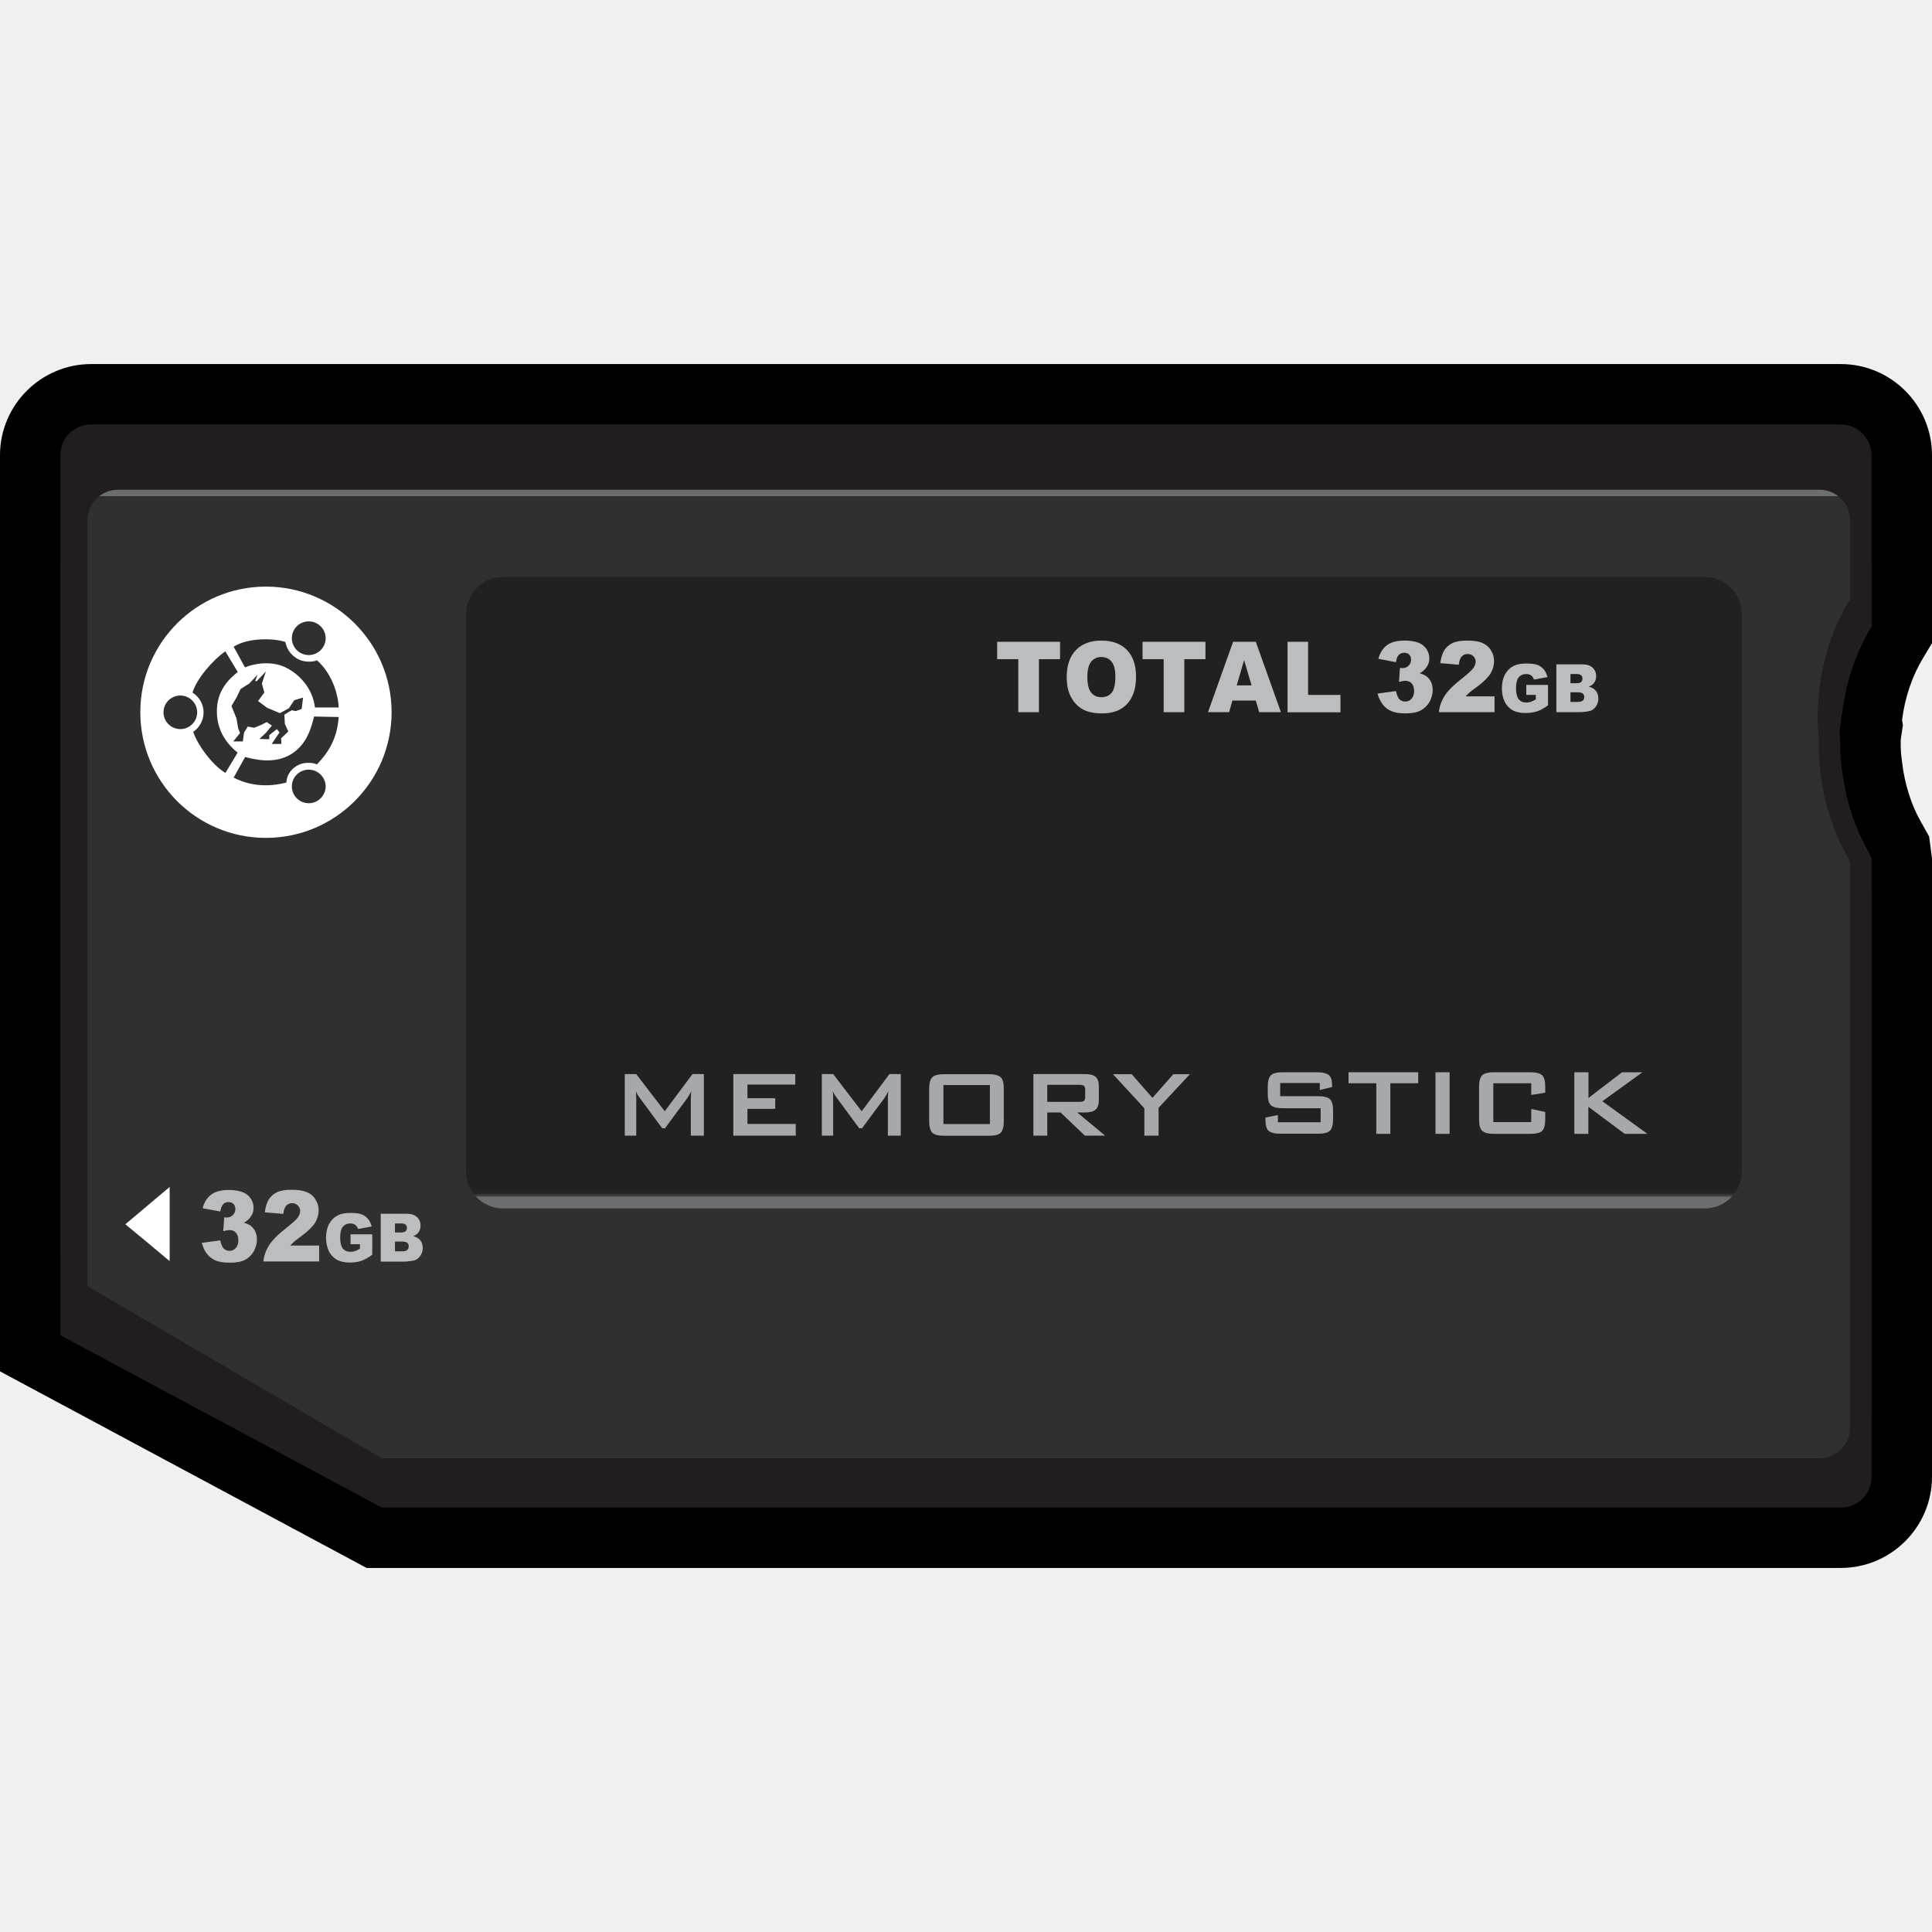
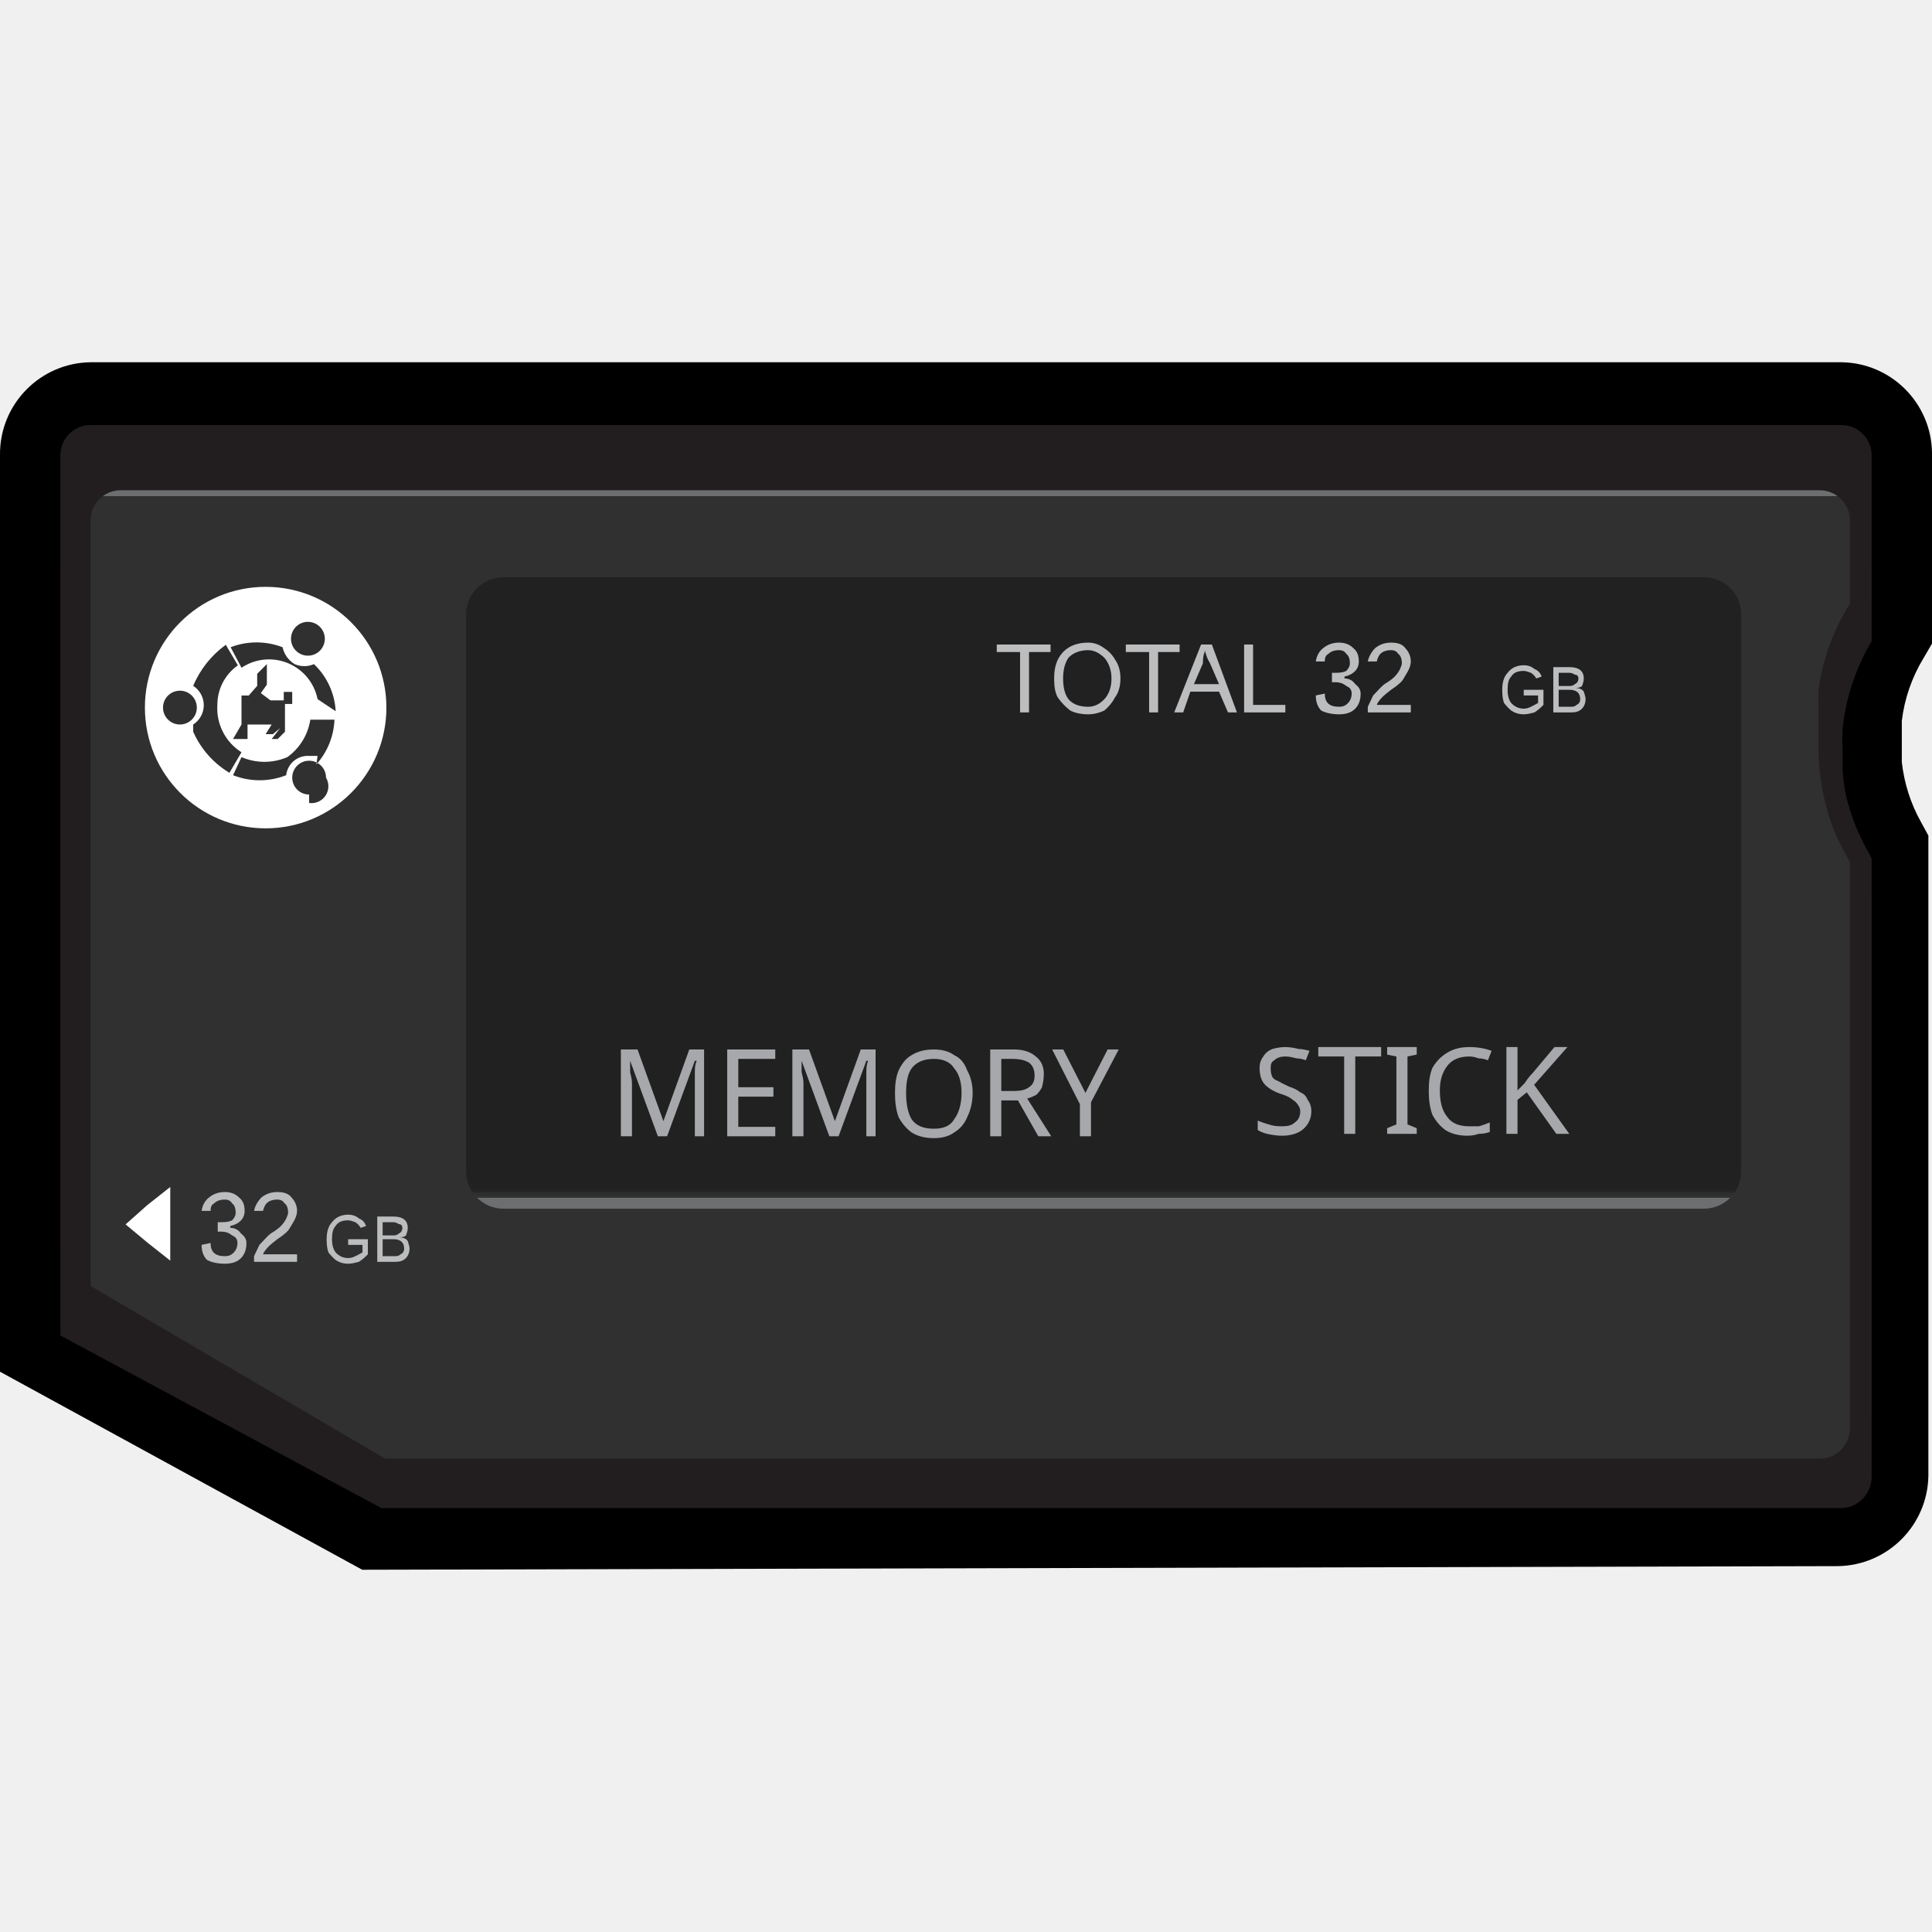
- <svg xmlns="http://www.w3.org/2000/svg" version="1.1" id="svg2" x="0px" y="0px" width="16px" height="16px" viewBox="0 0 16 16" enable-background="new 0 0 16 16" xml:space="preserve">
-   <g>
-     <path d="M3.036,12.985L0,11.357V3.77c0-0.416,0.339-0.755,0.755-0.755h14.49C15.661,3.015,16,3.354,16,3.77v1.556l-0.072,0.12   c-0.093,0.153-0.153,0.332-0.176,0.517l0.007,0.042l-0.018,0.12c-0.001,0.037,0,0.074,0.002,0.11l0.009,0.076   c0.021,0.182,0.076,0.357,0.161,0.504l0.063,0.112L16,7.109v5.121c0,0.416-0.339,0.755-0.755,0.755H3.036z" />
-     <g>
-       <path fill="#221E1F" d="M15.39,7.176c-0.001-0.001-0.001-0.002-0.001-0.003c-0.029-0.081-0.051-0.163-0.068-0.247    c-0.002-0.01-0.004-0.02-0.006-0.027c-0.011-0.061-0.017-0.122-0.022-0.183l-0.001-0.001c-0.032-0.121-0.052-0.247-0.061-0.374    c0-0.003,0-0.008,0-0.011c-0.003-0.058-0.003-0.117-0.001-0.174l0.001-0.02c0.002-0.06,0.007-0.118,0.016-0.177    c0-0.002,0-0.004,0-0.006c0.003-0.017,0.007-0.033,0.01-0.05c0.03-0.255,0.113-0.501,0.244-0.717V4.719    c0-0.14-0.114-0.255-0.255-0.255H0.755C0.614,4.464,0.5,4.579,0.5,4.719v6.339l2.662,1.427h12.083    c0.141,0,0.255-0.114,0.255-0.255V7.422l0,0C15.457,7.344,15.42,7.261,15.39,7.176z" />
-       <path fill="#221E1F" d="M15.48,7.065L15.48,7.065L15.48,7.065c-0.123-0.213-0.198-0.452-0.226-0.699    c-0.002-0.004-0.002-0.008-0.003-0.012c0,0,0,0,0-0.001c-0.009-0.08-0.013-0.16-0.011-0.241c-0.004-0.028-0.008-0.055-0.011-0.083    c0-0.004,0-0.008,0-0.012c-0.003-0.059-0.003-0.116-0.001-0.174l0.001-0.021c0.002-0.059,0.007-0.117,0.016-0.176    c0-0.002,0-0.005,0-0.006c0.035-0.253,0.12-0.497,0.254-0.71V3.77c0-0.141-0.114-0.255-0.255-0.255H0.755    C0.614,3.515,0.5,3.628,0.5,3.77v6.586l2.662,1.488h12.083c0.141,0,0.255-0.053,0.255-0.193V7.109l0,0    C15.492,7.096,15.487,7.08,15.48,7.065z" />
-       <linearGradient id="SVGID_1_" gradientUnits="userSpaceOnUse" x1="8.022" y1="4.114" x2="8.022" y2="12.079">
-         <stop offset="0" style="stop-color:#6C6E70" />
-         <stop offset="0" style="stop-color:#67696B" />
-         <stop offset="0" style="stop-color:#535455" />
-         <stop offset="0" style="stop-color:#434444" />
-         <stop offset="0" style="stop-color:#383839" />
-         <stop offset="0" style="stop-color:#323232" />
-         <stop offset="0" style="stop-color:#303030" />
-         <stop offset="1" style="stop-color:#303030" />
-       </linearGradient>
-       <path fill="url(#SVGID_1_)" d="M15.302,7.099c-0.04-0.069-0.075-0.144-0.105-0.219V6.879c-0.003-0.006-0.005-0.012-0.008-0.019    c0-0.001,0-0.001,0-0.002c-0.091-0.233-0.134-0.488-0.126-0.74c-0.001-0.02-0.005-0.039-0.006-0.058c0-0.003,0-0.008-0.001-0.011    c-0.003-0.059-0.004-0.116-0.002-0.174l0.001-0.02c0.003-0.06,0.007-0.118,0.016-0.177c0-0.002,0-0.004,0.001-0.006    c0.034-0.253,0.117-0.496,0.25-0.709V4.311c0-0.141-0.113-0.255-0.252-0.255H0.975c-0.139,0-0.251,0.114-0.251,0.255v6.34    l2.438,1.426h11.907c0.139,0,0.252-0.113,0.252-0.254V7.141H15.32C15.313,7.127,15.309,7.112,15.302,7.099z" />
-       <linearGradient id="SVGID_2_" gradientUnits="userSpaceOnUse" x1="9.143" y1="9.97" x2="9.143" y2="4.777">
-         <stop offset="0.011" style="stop-color:#6C6E70" />
-         <stop offset="0.012" style="stop-color:#595B5C" />
-         <stop offset="0.013" style="stop-color:#444546" />
-         <stop offset="0.015" style="stop-color:#343535" />
-         <stop offset="0.017" style="stop-color:#29292A" />
-         <stop offset="0.019" style="stop-color:#232323" />
-         <stop offset="0.027" style="stop-color:#212121" />
-         <stop offset="1" style="stop-color:#212121" />
-       </linearGradient>
-       <path fill="url(#SVGID_2_)" d="M14.425,9.701c0,0.17-0.139,0.307-0.308,0.307H4.168c-0.17,0-0.308-0.137-0.308-0.307V5.085    c0-0.17,0.138-0.307,0.308-0.307h9.949c0.169,0,0.308,0.137,0.308,0.307V9.701z" />
-       <g>
-         <path fill="#BBBDBF" d="M1.824,10.033l-0.146-0.027c0.013-0.049,0.036-0.086,0.07-0.112s0.083-0.039,0.146-0.039     c0.072,0,0.125,0.015,0.157,0.042c0.032,0.029,0.049,0.064,0.049,0.107c0,0.025-0.007,0.049-0.021,0.068     c-0.013,0.021-0.032,0.039-0.059,0.054c0.021,0.006,0.037,0.013,0.049,0.02c0.019,0.013,0.032,0.028,0.043,0.048     c0.01,0.02,0.016,0.043,0.016,0.069c0,0.034-0.009,0.066-0.025,0.098c-0.018,0.031-0.042,0.056-0.073,0.072     c-0.032,0.017-0.073,0.024-0.125,0.024c-0.051,0-0.09-0.006-0.119-0.018c-0.029-0.013-0.054-0.031-0.072-0.055     c-0.019-0.024-0.033-0.055-0.043-0.091l0.153-0.021c0.007,0.032,0.016,0.056,0.028,0.067c0.013,0.013,0.029,0.02,0.049,0.02     c0.021,0,0.038-0.008,0.052-0.024c0.014-0.016,0.021-0.037,0.021-0.063c0-0.027-0.007-0.048-0.02-0.063     c-0.014-0.016-0.031-0.022-0.055-0.022c-0.012,0-0.028,0.003-0.05,0.009l0.008-0.115c0.009,0.002,0.016,0.002,0.021,0.002     c0.021,0,0.037-0.007,0.051-0.021c0.013-0.013,0.02-0.029,0.02-0.048c0-0.018-0.005-0.032-0.015-0.043     c-0.01-0.01-0.024-0.016-0.042-0.016S1.859,9.961,1.848,9.973S1.829,10.004,1.824,10.033z" />
-         <path fill="#BBBDBF" d="M2.643,10.447H2.181c0.005-0.047,0.021-0.093,0.048-0.135c0.027-0.043,0.077-0.092,0.151-0.15     c0.045-0.035,0.074-0.063,0.087-0.08c0.012-0.019,0.019-0.035,0.019-0.053S2.479,9.997,2.467,9.984     c-0.013-0.013-0.028-0.02-0.047-0.02c-0.021,0-0.036,0.007-0.049,0.02c-0.013,0.014-0.021,0.037-0.025,0.069l-0.153-0.013     c0.006-0.046,0.017-0.082,0.033-0.107c0.016-0.025,0.038-0.045,0.067-0.059s0.07-0.021,0.122-0.021     c0.055,0,0.097,0.007,0.127,0.02s0.054,0.032,0.07,0.06C2.63,9.961,2.639,9.99,2.639,10.024c0,0.036-0.01,0.069-0.029,0.102     c-0.021,0.032-0.056,0.068-0.108,0.106c-0.031,0.023-0.052,0.039-0.063,0.048c-0.01,0.009-0.022,0.021-0.036,0.035h0.24V10.447z" />
-         <path fill="#BBBDBF" d="M2.903,10.305v-0.083h0.18v0.169c-0.034,0.025-0.064,0.041-0.091,0.051     c-0.027,0.009-0.059,0.014-0.095,0.014c-0.044,0-0.081-0.009-0.109-0.024c-0.027-0.017-0.05-0.04-0.065-0.071     C2.708,10.327,2.7,10.291,2.7,10.25c0-0.043,0.008-0.081,0.025-0.113c0.017-0.031,0.041-0.057,0.074-0.072     c0.025-0.014,0.06-0.02,0.103-0.02c0.042,0,0.073,0.004,0.094,0.012s0.037,0.021,0.051,0.037s0.024,0.037,0.031,0.063     l-0.112,0.021c-0.005-0.015-0.013-0.025-0.023-0.033c-0.011-0.009-0.025-0.013-0.042-0.013c-0.025,0-0.046,0.009-0.062,0.028     c-0.015,0.019-0.022,0.048-0.022,0.088c0,0.043,0.008,0.074,0.022,0.092c0.016,0.019,0.037,0.027,0.064,0.027     c0.013,0,0.025-0.002,0.037-0.006s0.025-0.01,0.041-0.02v-0.037H2.903z" />
-         <path fill="#BBBDBF" d="M3.153,10.052H3.37c0.037,0,0.064,0.009,0.084,0.028s0.029,0.043,0.029,0.07     c0,0.023-0.007,0.043-0.021,0.061c-0.01,0.011-0.023,0.02-0.041,0.025c0.027,0.008,0.047,0.02,0.06,0.036s0.02,0.038,0.02,0.063     c0,0.021-0.005,0.039-0.014,0.056c-0.01,0.016-0.021,0.029-0.037,0.039c-0.01,0.006-0.024,0.01-0.045,0.013     c-0.025,0.003-0.043,0.005-0.052,0.005h-0.2V10.052z M3.271,10.207h0.051c0.018,0,0.03-0.004,0.037-0.01     c0.008-0.007,0.011-0.016,0.011-0.029c0-0.011-0.003-0.02-0.011-0.026c-0.007-0.007-0.02-0.01-0.037-0.01H3.271V10.207z      M3.271,10.363h0.059c0.021,0,0.034-0.004,0.043-0.012c0.008-0.008,0.012-0.018,0.012-0.03c0-0.012-0.004-0.021-0.012-0.028     c-0.008-0.007-0.022-0.011-0.043-0.011H3.271V10.363z" />
-       </g>
-       <g>
-         <path fill="#BBBDBF" d="M8.258,5.315h0.521v0.144H8.604v0.439H8.433V5.459H8.258V5.315z" />
-         <path fill="#BBBDBF" d="M8.834,5.607c0-0.095,0.025-0.169,0.075-0.222C8.96,5.332,9.03,5.305,9.12,5.305     c0.092,0,0.163,0.026,0.213,0.078s0.075,0.125,0.075,0.219c0,0.068-0.011,0.124-0.033,0.167C9.354,5.814,9.322,5.848,9.281,5.872     C9.239,5.896,9.188,5.908,9.127,5.908c-0.063,0-0.114-0.01-0.155-0.031s-0.074-0.054-0.1-0.1S8.834,5.675,8.834,5.607z      M9.005,5.608c0,0.059,0.011,0.101,0.031,0.127c0.021,0.026,0.05,0.039,0.085,0.039c0.037,0,0.065-0.013,0.086-0.038     c0.02-0.025,0.03-0.071,0.03-0.136c0-0.055-0.011-0.095-0.032-0.121C9.185,5.454,9.155,5.441,9.12,5.441S9.058,5.455,9.036,5.48     C9.016,5.506,9.005,5.548,9.005,5.608z" />
-         <path fill="#BBBDBF" d="M9.462,5.315h0.521v0.144H9.808v0.439H9.637V5.459H9.462V5.315z" />
-         <path fill="#BBBDBF" d="M10.4,5.802h-0.194l-0.027,0.096h-0.175l0.208-0.583h0.188l0.208,0.583h-0.18L10.4,5.802z M10.365,5.676     l-0.062-0.209l-0.061,0.209H10.365z" />
-         <path fill="#BBBDBF" d="M10.662,5.315h0.171v0.44h0.268v0.144h-0.438V5.315z" />
-         <path fill="#BBBDBF" d="M11.561,5.484l-0.146-0.028c0.013-0.049,0.036-0.086,0.07-0.112c0.034-0.026,0.083-0.039,0.146-0.039     c0.072,0,0.125,0.014,0.157,0.042s0.049,0.064,0.049,0.107c0,0.025-0.007,0.048-0.021,0.068     c-0.013,0.021-0.032,0.039-0.059,0.054c0.021,0.006,0.037,0.012,0.049,0.02c0.019,0.012,0.032,0.028,0.043,0.047     c0.01,0.02,0.016,0.043,0.016,0.07c0,0.034-0.009,0.066-0.025,0.098c-0.018,0.031-0.042,0.055-0.073,0.072     c-0.032,0.017-0.073,0.025-0.125,0.025c-0.051,0-0.09-0.006-0.119-0.019c-0.029-0.012-0.054-0.031-0.072-0.055     s-0.033-0.054-0.043-0.09l0.153-0.021c0.007,0.032,0.016,0.055,0.028,0.068c0.013,0.012,0.029,0.019,0.049,0.019     c0.021,0,0.038-0.008,0.052-0.024c0.014-0.016,0.021-0.037,0.021-0.063c0-0.027-0.007-0.048-0.02-0.063     c-0.014-0.015-0.031-0.022-0.055-0.022c-0.012,0-0.028,0.003-0.05,0.009l0.008-0.116c0.009,0.001,0.016,0.002,0.021,0.002     c0.021,0,0.037-0.007,0.051-0.021c0.013-0.013,0.02-0.029,0.02-0.048c0-0.018-0.005-0.032-0.015-0.042     c-0.01-0.011-0.024-0.016-0.042-0.016s-0.032,0.006-0.044,0.017C11.572,5.435,11.565,5.455,11.561,5.484z" />
-         <path fill="#BBBDBF" d="M12.378,5.898h-0.462c0.005-0.048,0.021-0.093,0.048-0.136c0.027-0.042,0.077-0.092,0.151-0.149     c0.045-0.036,0.074-0.063,0.087-0.081c0.012-0.019,0.019-0.036,0.019-0.052c0-0.018-0.007-0.033-0.019-0.045     c-0.013-0.013-0.028-0.019-0.047-0.019c-0.021,0-0.036,0.006-0.049,0.02s-0.021,0.036-0.025,0.069l-0.153-0.013     c0.006-0.045,0.017-0.081,0.033-0.107c0.016-0.025,0.038-0.045,0.067-0.059s0.07-0.021,0.122-0.021     c0.055,0,0.097,0.006,0.127,0.02c0.03,0.013,0.054,0.033,0.07,0.06c0.018,0.027,0.026,0.057,0.026,0.091     c0,0.036-0.01,0.069-0.029,0.102c-0.021,0.033-0.056,0.068-0.108,0.107c-0.031,0.022-0.052,0.038-0.063,0.047     c-0.01,0.009-0.022,0.021-0.036,0.035h0.24V5.898z" />
-         <path fill="#BBBDBF" d="M12.64,5.755V5.672h0.18v0.169c-0.034,0.025-0.064,0.042-0.091,0.05     c-0.027,0.009-0.059,0.014-0.095,0.014c-0.044,0-0.081-0.008-0.109-0.024c-0.027-0.016-0.05-0.04-0.065-0.072     c-0.015-0.032-0.022-0.068-0.022-0.109c0-0.043,0.008-0.081,0.025-0.113c0.017-0.032,0.041-0.056,0.074-0.073     c0.025-0.013,0.06-0.019,0.103-0.019c0.042,0,0.073,0.004,0.094,0.012c0.021,0.008,0.037,0.021,0.051,0.037     s0.024,0.038,0.031,0.063l-0.112,0.021c-0.005-0.015-0.013-0.026-0.023-0.034c-0.011-0.008-0.025-0.012-0.042-0.012     c-0.025,0-0.046,0.009-0.062,0.028c-0.015,0.019-0.022,0.048-0.022,0.089c0,0.042,0.008,0.073,0.022,0.092     c0.016,0.018,0.037,0.027,0.064,0.027c0.013,0,0.025-0.002,0.037-0.006s0.025-0.011,0.041-0.02V5.755H12.64z" />
-         <path fill="#BBBDBF" d="M12.889,5.502h0.217c0.037,0,0.064,0.009,0.084,0.028s0.029,0.042,0.029,0.07     c0,0.023-0.007,0.043-0.021,0.06c-0.01,0.011-0.023,0.02-0.041,0.026c0.027,0.007,0.047,0.019,0.06,0.036s0.02,0.038,0.02,0.063     c0,0.021-0.005,0.039-0.014,0.056c-0.01,0.016-0.021,0.029-0.037,0.039c-0.01,0.006-0.024,0.01-0.045,0.013     c-0.025,0.003-0.043,0.005-0.052,0.005h-0.2V5.502z M13.006,5.658h0.051c0.018,0,0.03-0.003,0.037-0.01     c0.008-0.007,0.011-0.016,0.011-0.029c0-0.011-0.003-0.021-0.011-0.027c-0.007-0.006-0.02-0.01-0.037-0.01h-0.051V5.658z      M13.006,5.813h0.059c0.021,0,0.034-0.004,0.043-0.011c0.008-0.008,0.012-0.018,0.012-0.03c0-0.012-0.004-0.021-0.012-0.028     c-0.008-0.007-0.022-0.011-0.043-0.011h-0.059V5.813z" />
-       </g>
-       <g>
-         <g>
-           <path fill="#A6A8AB" d="M5.174,9.405v-0.51h0.095l0.236,0.308l0.23-0.308h0.094v0.51H5.721V9.09c0-0.006,0-0.014,0.001-0.022      s0.002-0.021,0.003-0.032C5.719,9.049,5.713,9.061,5.708,9.068C5.703,9.077,5.699,9.084,5.695,9.09L5.507,9.344H5.484      L5.295,9.088C5.288,9.078,5.282,9.07,5.277,9.061C5.272,9.053,5.269,9.045,5.266,9.036c0.001,0.011,0.002,0.021,0.002,0.029      S5.269,9.082,5.269,9.09v0.315H5.174z" />
-           <path fill="#A6A8AB" d="M6.073,9.405v-0.51h0.513v0.087H6.19v0.113h0.23v0.088H6.19v0.125h0.4v0.097H6.073z" />
-           <path fill="#A6A8AB" d="M6.806,9.405v-0.51H6.9l0.236,0.308l0.23-0.308h0.094v0.51H7.353V9.09c0-0.006,0-0.014,0.001-0.022      s0.002-0.021,0.003-0.032C7.351,9.049,7.345,9.061,7.34,9.068C7.335,9.077,7.331,9.084,7.327,9.09L7.139,9.344H7.116      L6.927,9.088C6.92,9.078,6.914,9.07,6.909,9.061C6.904,9.053,6.9,9.045,6.897,9.036c0.001,0.011,0.002,0.021,0.002,0.029      S6.9,9.082,6.9,9.09v0.315H6.806z" />
-           <path fill="#A6A8AB" d="M7.695,9.016c0-0.046,0.009-0.078,0.026-0.095c0.017-0.017,0.05-0.025,0.099-0.025h0.368      c0.049,0,0.082,0.009,0.099,0.025C8.305,8.938,8.313,8.97,8.313,9.016v0.27c0,0.047-0.009,0.078-0.026,0.095      c-0.017,0.017-0.05,0.025-0.099,0.025H7.82c-0.049,0-0.082-0.009-0.099-0.025C7.704,9.363,7.695,9.332,7.695,9.285V9.016z       M7.813,9.309h0.385V8.986H7.813V9.309z" />
-           <path fill="#A6A8AB" d="M8.558,9.405v-0.51h0.429c0.04,0,0.068,0.008,0.087,0.023C9.091,8.935,9.1,8.959,9.1,8.994v0.119      c0,0.035-0.009,0.061-0.026,0.076C9.055,9.205,9.026,9.213,8.986,9.213H8.921l0.231,0.192H8.985L8.783,9.213h-0.11v0.192H8.558z       M8.935,8.984H8.673v0.141h0.262c0.021,0,0.034-0.002,0.042-0.008C8.983,9.111,8.987,9.1,8.987,9.085V9.023      c0-0.014-0.004-0.025-0.011-0.031C8.969,8.986,8.955,8.984,8.935,8.984z" />
-           <path fill="#A6A8AB" d="M9.477,9.405V9.178l-0.26-0.282h0.155l0.172,0.196l0.173-0.196h0.137L9.595,9.174v0.231H9.477z" />
-         </g>
-         <g>
-           <path fill="#A6A8AB" d="M10.93,8.969h-0.328v0.109h0.313c0.049,0,0.082,0.009,0.099,0.025c0.018,0.018,0.026,0.049,0.026,0.096      v0.07c0,0.046-0.009,0.078-0.026,0.095c-0.017,0.017-0.05,0.025-0.099,0.025h-0.31c-0.049,0-0.082-0.009-0.1-0.025      s-0.025-0.049-0.025-0.095V9.255l0.103-0.021v0.06h0.354V9.178h-0.313c-0.049,0-0.082-0.009-0.099-0.025      c-0.018-0.018-0.026-0.049-0.026-0.096V9c0-0.046,0.009-0.078,0.026-0.095c0.017-0.017,0.05-0.025,0.099-0.025h0.284      c0.047,0,0.079,0.009,0.098,0.024c0.018,0.017,0.026,0.046,0.026,0.088v0.01L10.93,9.027V8.969z" />
-           <path fill="#A6A8AB" d="M11.514,8.971V9.39h-0.116V8.971h-0.23V8.88h0.577v0.091H11.514z" />
-           <path fill="#A6A8AB" d="M11.888,9.39V8.88h0.117v0.51H11.888z" />
-           <path fill="#A6A8AB" d="M12.681,8.971h-0.314v0.322h0.314V9.184l0.116,0.025V9.27c0,0.047-0.009,0.078-0.025,0.095      c-0.018,0.017-0.051,0.025-0.099,0.025h-0.299c-0.049,0-0.082-0.009-0.099-0.025c-0.018-0.017-0.026-0.048-0.026-0.095V9      c0-0.046,0.009-0.078,0.026-0.095c0.017-0.017,0.05-0.025,0.099-0.025h0.299c0.048,0,0.081,0.009,0.099,0.025      C12.788,8.922,12.797,8.954,12.797,9v0.049l-0.116,0.019V8.971z" />
-           <path fill="#A6A8AB" d="M13.038,9.39V8.88h0.117v0.213l0.278-0.213h0.169l-0.332,0.24l0.373,0.27h-0.188l-0.301-0.224V9.39      H13.038z" />
-         </g>
-       </g>
-       <polygon fill="#FFFFFF" points="1.038,10.139 1.222,9.984 1.405,9.83 1.405,10.139 1.405,10.444 1.222,10.291   " />
-       <path fill="#FFFFFF" d="M2.202,4.858c-0.575,0-1.04,0.466-1.04,1.04c0,0.575,0.465,1.041,1.04,1.041    c0.574,0,1.041-0.466,1.041-1.041C3.243,5.325,2.776,4.858,2.202,4.858z M2.557,5.146c0.076,0,0.14,0.063,0.14,0.139    c0,0.077-0.063,0.14-0.14,0.14c-0.078,0-0.14-0.063-0.14-0.14C2.417,5.209,2.479,5.146,2.557,5.146z M1.493,6.038    c-0.076,0-0.139-0.062-0.139-0.139c0-0.077,0.063-0.139,0.139-0.139c0.077,0,0.14,0.063,0.14,0.139    C1.633,5.976,1.57,6.038,1.493,6.038z M1.6,6.061C1.651,6.026,1.686,5.967,1.686,5.9c0-0.069-0.037-0.13-0.092-0.164    c0.035-0.117,0.172-0.273,0.272-0.342l0.103,0.171C1.895,5.624,1.796,5.718,1.796,5.891c0,0.174,0.098,0.283,0.172,0.342    L1.867,6.401C1.758,6.336,1.637,6.171,1.6,6.061z M2.125,5.642l0.077-0.081l0,0L2.169,5.661l0.02,0.074L2.137,5.806l0.076,0.056    l0.105,0.044l0.033-0.018l0.042-0.023l0.044-0.066l0.073-0.022L2.498,5.872H2.497L2.45,5.889L2.416,5.882L2.355,5.918l0.004,0.077    l0.029,0.063l-0.06,0.056l0.003,0.047H2.25l0.065-0.095L2.293,6.038l0,0l-0.063,0.05l0,0l0,0l0,0v0.034L2.148,6.12L2.2,6.071    l0.052-0.062L2.209,5.98L2.164,6.003L2.105,6.027l-0.053-0.01l-0.031,0.05L2.011,6.14H1.932l0.029-0.036l0.027-0.033L1.972,6.031    l-0.013-0.08L1.917,5.847l0.044-0.075l0.031-0.065l0.063-0.041l0.006-0.002l0.072-0.076v0.001L2.113,5.64L2.125,5.642z     M2.557,6.652c-0.078,0-0.14-0.063-0.14-0.139c0-0.077,0.062-0.139,0.14-0.139c0.076,0,0.14,0.063,0.14,0.139    C2.696,6.59,2.633,6.652,2.557,6.652z M2.624,6.331C2.597,6.317,2.571,6.317,2.539,6.318C2.463,6.321,2.378,6.381,2.371,6.481    C2.152,6.537,2.005,6.475,1.935,6.44L2.03,6.269c0.074,0.019,0.24,0.064,0.384-0.025c0.131-0.083,0.165-0.223,0.187-0.31    l0.204,0.004C2.791,6.132,2.708,6.243,2.624,6.331z M2.608,5.859c-0.018-0.159-0.13-0.277-0.243-0.332    c-0.114-0.056-0.261-0.033-0.336,0L1.935,5.356c0.117-0.076,0.33-0.072,0.427-0.04C2.367,5.318,2.369,5.4,2.462,5.455    c0.047,0.029,0.125,0.031,0.163,0.013C2.74,5.57,2.799,5.73,2.805,5.859H2.608z" />
-     </g>
+ <svg xmlns="http://www.w3.org/2000/svg" id="其他" viewBox="0 0 16 16">
+   <defs>
+     <style>.cls-1{fill:#221e1f;}.cls-2{fill:url(#linear-gradient);}.cls-3{fill:url(#linear-gradient-2);}.cls-4{font-size:0.82px;fill:#bbbdbf;font-family:Arial-Black, Arial;}.cls-5,.cls-6{font-size:0.55px;}.cls-5{letter-spacing:0em;}.cls-7{font-size:0.99px;fill:#a6a8ab;font-family:BankGothicBT-Medium, BankGothic Md BT;}.cls-8{fill:#fff;}</style>
+     <linearGradient id="linear-gradient" x1="8.02" y1="4.11" x2="8.02" y2="12.08" gradientUnits="userSpaceOnUse">
+       <stop offset="0" stop-color="#6c6e70" />
+       <stop offset="0" stop-color="#67696b" />
+       <stop offset="0" stop-color="#535455" />
+       <stop offset="0" stop-color="#434444" />
+       <stop offset="0" stop-color="#383839" />
+       <stop offset="0" stop-color="#323232" />
+       <stop offset="0" stop-color="#303030" />
+       <stop offset="1" stop-color="#303030" />
+     </linearGradient>
+     <linearGradient id="linear-gradient-2" x1="9.14" y1="9.97" x2="9.14" y2="4.78" gradientUnits="userSpaceOnUse">
+       <stop offset="0.01" stop-color="#6c6e70" />
+       <stop offset="0.01" stop-color="#595b5c" />
+       <stop offset="0.01" stop-color="#444546" />
+       <stop offset="0.01" stop-color="#343535" />
+       <stop offset="0.02" stop-color="#29292a" />
+       <stop offset="0.02" stop-color="#232323" />
+       <stop offset="0.03" stop-color="#212121" />
+       <stop offset="1" stop-color="#212121" />
+     </linearGradient>
+   </defs>
+   <g id="内存卡">
+     <path d="M3,13,0,11.36V3.77A.76.76,0,0,1,.75,3H15.25a.76.76,0,0,1,.75.75V5.33l-.07.12a1.3,1.3,0,0,0-.18.52V6l0,.12s0,.07,0,.11v.08a1.31,1.31,0,0,0,.16.5l.06.11,0,.18v5.12a.76.76,0,0,1-.75.75Z" />
+     <path class="cls-1" d="M15.39,7.18h0a1.81,1.81,0,0,1-.07-.25v0c0-.06,0-.12,0-.18h0a2,2,0,0,1-.06-.37h0c0-.06,0-.12,0-.17v0a1.51,1.51,0,0,1,0-.18h0v0a1.79,1.79,0,0,1,.24-.72V4.72a.26.26,0,0,0-.25-.25H.75a.26.26,0,0,0-.25.25v6.34l2.66,1.43H15.25a.26.26,0,0,0,.25-.25V7.42h0A1.68,1.68,0,0,1,15.39,7.18Z" />
+     <path class="cls-1" d="M15.48,7.07h0a1.79,1.79,0,0,1-.23-.7h0a1.8,1.8,0,0,1,0-.24V6h0c0-.06,0-.12,0-.17v0a1.51,1.51,0,0,1,0-.18h0a1.8,1.8,0,0,1,.25-.71V3.77a.25.25,0,0,0-.25-.25H.75a.25.25,0,0,0-.25.25v6.59l2.66,1.49H15.25c.14,0,.25-.05.25-.19V7.11h0Z" />
+     <path class="cls-2" d="M15.3,7.1a1.76,1.76,0,0,1-.11-.22h0v0h0a1.89,1.89,0,0,1-.13-.74V6.06h0c0-.06,0-.12,0-.17v0a1.76,1.76,0,0,1,0-.18h0A1.8,1.8,0,0,1,15.32,5V4.31a.25.25,0,0,0-.25-.25H1a.25.25,0,0,0-.25.25v6.34l2.44,1.43H15.07a.25.25,0,0,0,.25-.25V7.14h0Z" />
+     <rect class="cls-3" x="3.86" y="4.78" width="10.56" height="5.23" rx="0.31" ry="0.31" />
+     <text class="cls-4" transform="translate(1.64 10.45) scale(0.95 1)">32<tspan class="cls-5" x="1.09" y="0">GB</tspan>
+     </text>
+     <text class="cls-4" transform="translate(8.24 5.9) scale(0.95 1)">TOTAL 32<tspan class="cls-6" x="4.39" y="0">GB</tspan>
+     </text>
+     <text class="cls-7" transform="translate(5.05 9.41) scale(0.98 1)">MEMORY</text>
+     <text class="cls-7" transform="translate(10.37 9.39) scale(0.98 1)">STICK</text>
+     <polygon class="cls-8" points="1.04 10.14 1.22 9.98 1.41 9.83 1.41 10.14 1.41 10.44 1.22 10.29 1.04 10.14" />
+     <path class="cls-8" d="M2.2,4.86a1,1,0,1,0,1,1A1,1,0,0,0,2.2,4.86Zm.35.29a.14.14,0,1,1-.14.14A.14.14,0,0,1,2.56,5.15ZM1.49,6a.14.14,0,1,1,.14-.14A.14.14,0,0,1,1.49,6Zm.11,0a.19.19,0,0,0,0-.32.8.8,0,0,1,.27-.34l.1.17a.4.4,0,0,0-.17.33A.43.43,0,0,0,2,6.23l-.1.17A.75.75,0,0,1,1.6,6.06Zm.53-.42.08-.08h0l0,.1,0,.07-.05.07.08.06.11,0,0,0,0,0,0-.07.07,0v.1h0l0,0h0l-.06,0V6l0,.06-.06.06v0H2.25l.07-.09,0,0h0l-.06.05h0v0H2.15l.05,0L2.25,6l0,0,0,0L2.11,6H2.05l0,.05v.07H1.93l0,0,0,0L2,6V6l0-.1,0-.07,0-.07.06,0h0l.07-.08h0l0,.05Zm.43,1a.14.14,0,1,1,.14-.14A.14.14,0,0,1,2.56,6.65Zm.07-.32H2.54a.18.18,0,0,0-.17.16.6.6,0,0,1-.44,0L2,6.27a.48.48,0,0,0,.38,0,.47.47,0,0,0,.19-.31h.2A.59.59,0,0,1,2.62,6.33Zm0-.47A.41.41,0,0,0,2,5.53l-.09-.17a.6.6,0,0,1,.43,0,.22.22,0,0,0,.1.14.2.2,0,0,0,.16,0,.58.58,0,0,1,.18.39Z" />
  </g>
</svg>
